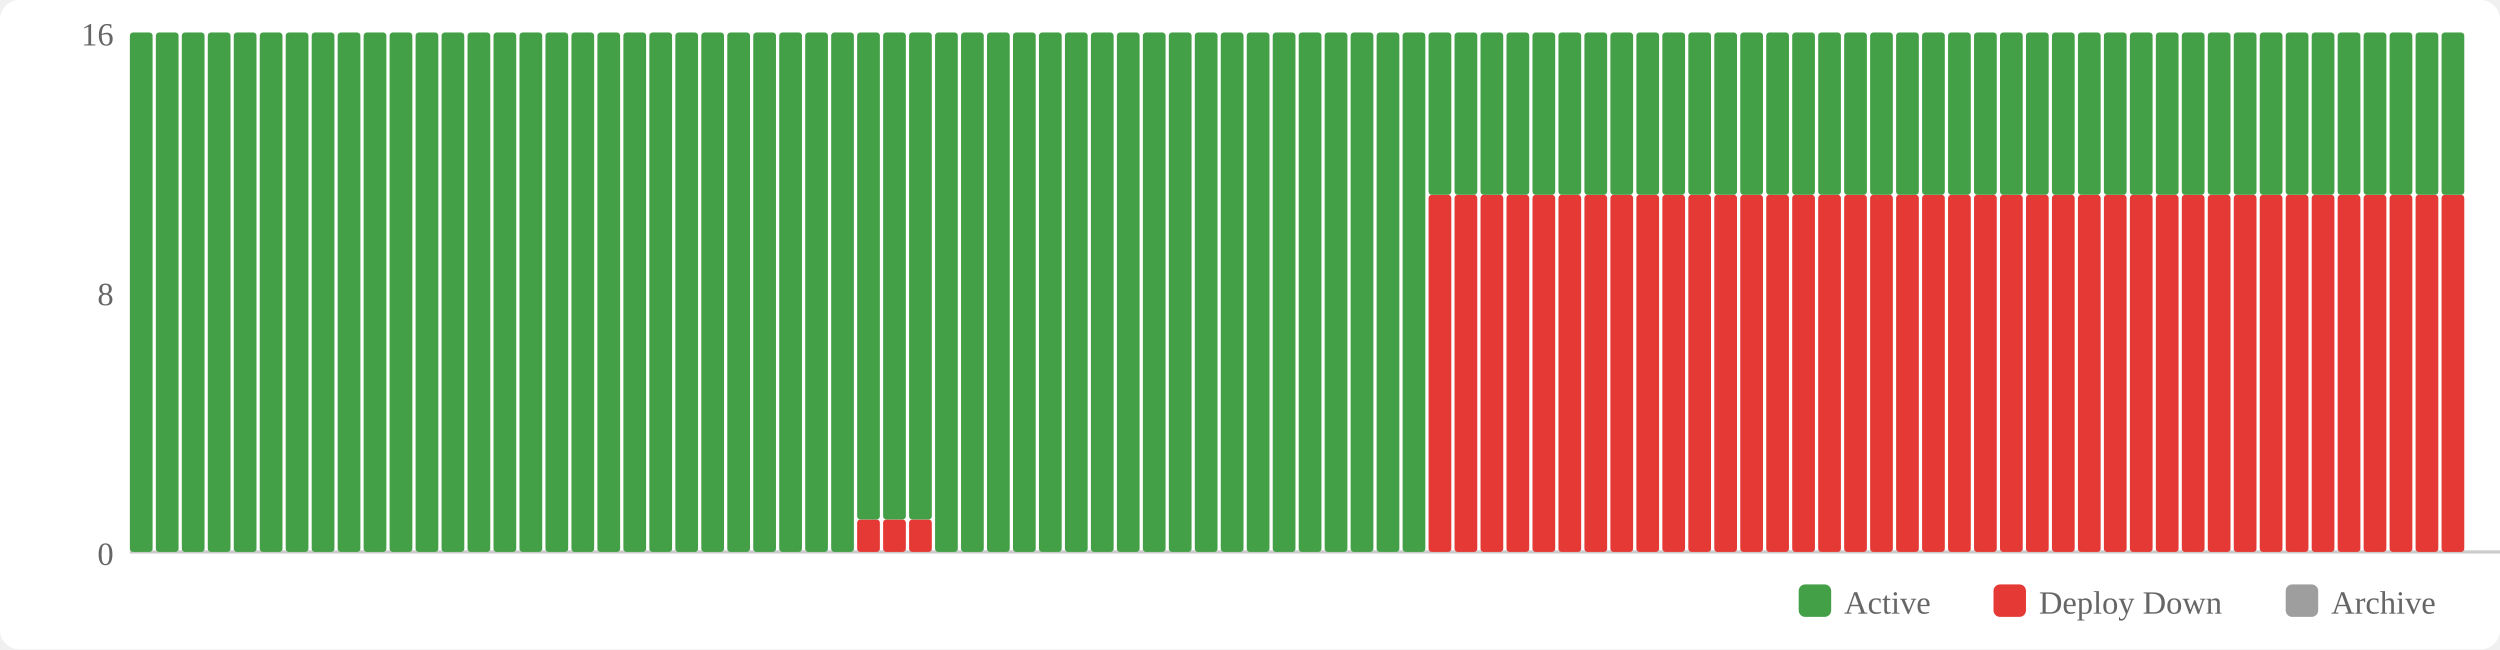
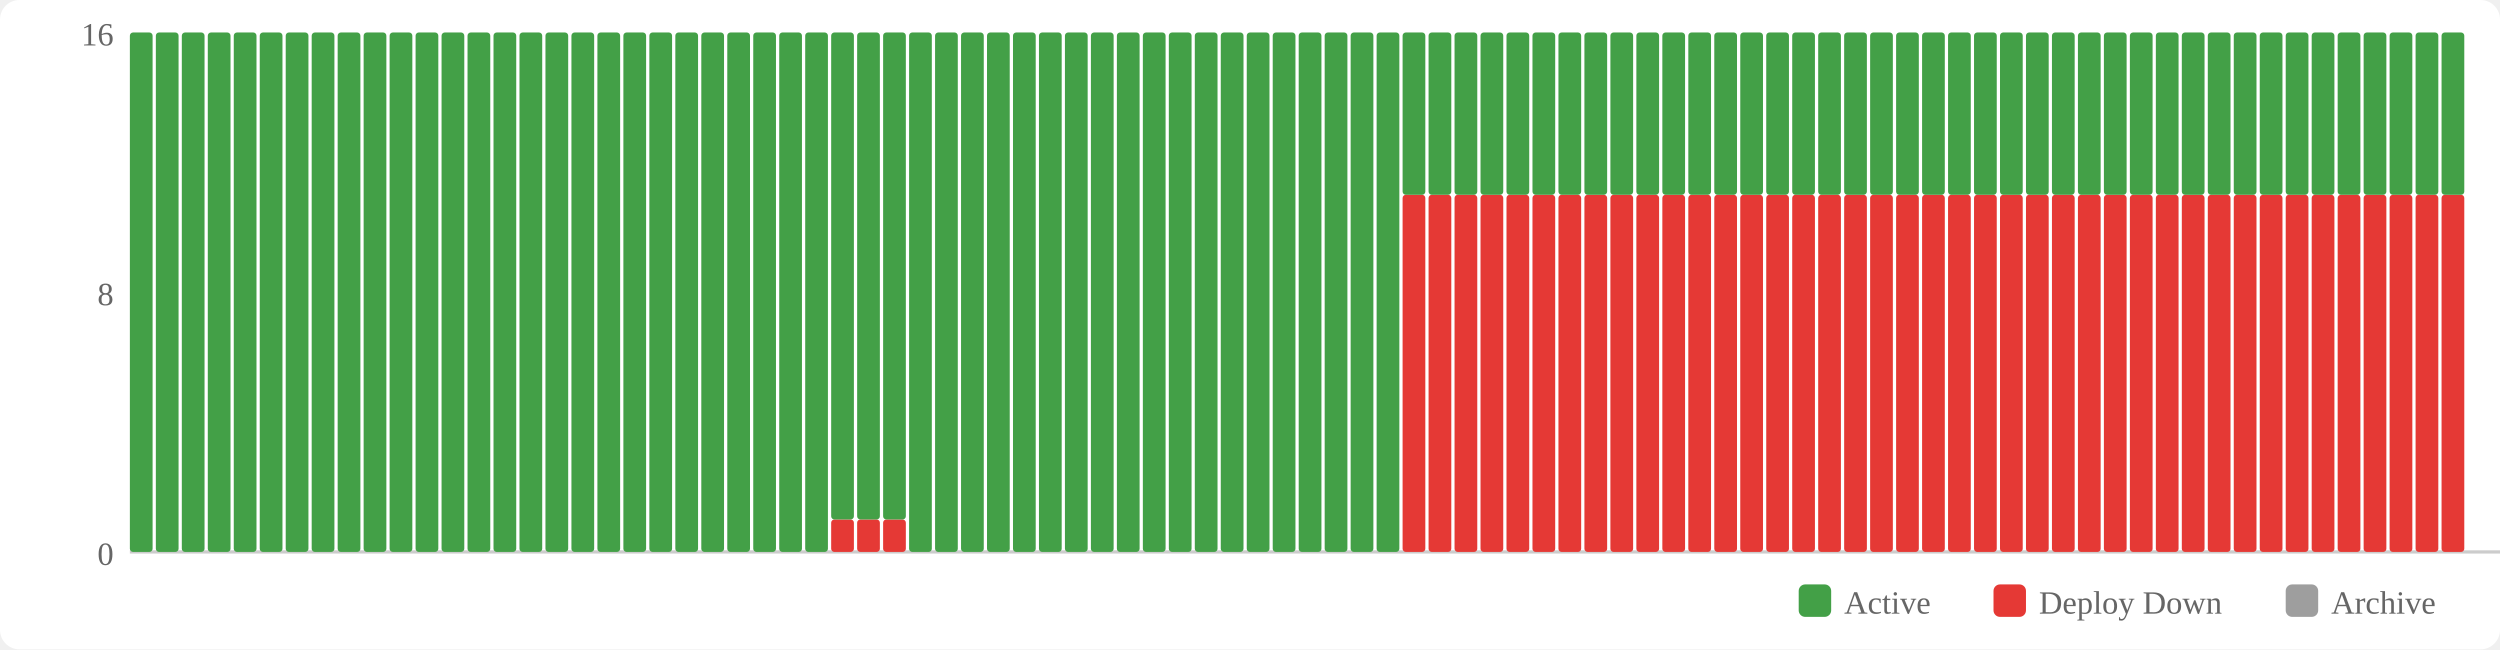
<svg xmlns="http://www.w3.org/2000/svg" width="770" height="200" viewBox="0 0 770 200">
  <rect width="770" height="200" fill="#fff" rx="6" />
  <rect x="554" y="180" width="10" height="10" fill="#43a047" rx="2" />
  <text x="568" y="189" font-size="10" fill="#666">Active</text>
  <rect x="614" y="180" width="10" height="10" fill="#e53935" rx="2" />
  <text x="628" y="189" font-size="10" fill="#666">Deploy Down</text>
  <rect x="704" y="180" width="10" height="10" fill="#9e9e9e" rx="2" />
  <text x="718" y="189" font-size="10" fill="#666">Archive</text>
  <text x="35" y="174" text-anchor="end" font-size="10" fill="#666">0</text>
  <text x="35" y="94" text-anchor="end" font-size="10" fill="#666">8</text>
  <text x="35" y="14" text-anchor="end" font-size="10" fill="#666">16</text>
  <line x1="40" y1="170" x2="770" y2="170" stroke="#ccc" stroke-width="1" />
  <rect x="40" y="10" width="7" height="160" fill="#43a047" rx="1" />
  <rect x="48" y="10" width="7" height="160" fill="#43a047" rx="1" />
  <rect x="56" y="10" width="7" height="160" fill="#43a047" rx="1" />
  <rect x="64" y="10" width="7" height="160" fill="#43a047" rx="1" />
  <rect x="72" y="10" width="7" height="160" fill="#43a047" rx="1" />
  <rect x="80" y="10" width="7" height="160" fill="#43a047" rx="1" />
  <rect x="88" y="10" width="7" height="160" fill="#43a047" rx="1" />
  <rect x="96" y="10" width="7" height="160" fill="#43a047" rx="1" />
  <rect x="104" y="10" width="7" height="160" fill="#43a047" rx="1" />
  <rect x="112" y="10" width="7" height="160" fill="#43a047" rx="1" />
  <rect x="120" y="10" width="7" height="160" fill="#43a047" rx="1" />
  <rect x="128" y="10" width="7" height="160" fill="#43a047" rx="1" />
  <rect x="136" y="10" width="7" height="160" fill="#43a047" rx="1" />
  <rect x="144" y="10" width="7" height="160" fill="#43a047" rx="1" />
  <rect x="152" y="10" width="7" height="160" fill="#43a047" rx="1" />
  <rect x="160" y="10" width="7" height="160" fill="#43a047" rx="1" />
  <rect x="168" y="10" width="7" height="160" fill="#43a047" rx="1" />
  <rect x="176" y="10" width="7" height="160" fill="#43a047" rx="1" />
  <rect x="184" y="10" width="7" height="160" fill="#43a047" rx="1" />
  <rect x="192" y="10" width="7" height="160" fill="#43a047" rx="1" />
  <rect x="200" y="10" width="7" height="160" fill="#43a047" rx="1" />
  <rect x="208" y="10" width="7" height="160" fill="#43a047" rx="1" />
  <rect x="216" y="10" width="7" height="160" fill="#43a047" rx="1" />
  <rect x="224" y="10" width="7" height="160" fill="#43a047" rx="1" />
  <rect x="232" y="10" width="7" height="160" fill="#43a047" rx="1" />
  <rect x="240" y="10" width="7" height="160" fill="#43a047" rx="1" />
  <rect x="248" y="10" width="7" height="160" fill="#43a047" rx="1" />
-   <rect x="256" y="10" width="7" height="160" fill="#43a047" rx="1" />
+   <rect x="256" y="160" width="7" height="10" fill="#e53935" rx="1" />
+   <rect x="256" y="10" width="7" height="150" fill="#43a047" rx="1" />
  <rect x="264" y="160" width="7" height="10" fill="#e53935" rx="1" />
  <rect x="264" y="10" width="7" height="150" fill="#43a047" rx="1" />
  <rect x="272" y="160" width="7" height="10" fill="#e53935" rx="1" />
  <rect x="272" y="10" width="7" height="150" fill="#43a047" rx="1" />
-   <rect x="280" y="160" width="7" height="10" fill="#e53935" rx="1" />
-   <rect x="280" y="10" width="7" height="150" fill="#43a047" rx="1" />
+   <rect x="280" y="10" width="7" height="160" fill="#43a047" rx="1" />
  <rect x="288" y="10" width="7" height="160" fill="#43a047" rx="1" />
  <rect x="296" y="10" width="7" height="160" fill="#43a047" rx="1" />
  <rect x="304" y="10" width="7" height="160" fill="#43a047" rx="1" />
  <rect x="312" y="10" width="7" height="160" fill="#43a047" rx="1" />
  <rect x="320" y="10" width="7" height="160" fill="#43a047" rx="1" />
  <rect x="328" y="10" width="7" height="160" fill="#43a047" rx="1" />
  <rect x="336" y="10" width="7" height="160" fill="#43a047" rx="1" />
  <rect x="344" y="10" width="7" height="160" fill="#43a047" rx="1" />
  <rect x="352" y="10" width="7" height="160" fill="#43a047" rx="1" />
  <rect x="360" y="10" width="7" height="160" fill="#43a047" rx="1" />
  <rect x="368" y="10" width="7" height="160" fill="#43a047" rx="1" />
  <rect x="376" y="10" width="7" height="160" fill="#43a047" rx="1" />
  <rect x="384" y="10" width="7" height="160" fill="#43a047" rx="1" />
  <rect x="392" y="10" width="7" height="160" fill="#43a047" rx="1" />
  <rect x="400" y="10" width="7" height="160" fill="#43a047" rx="1" />
  <rect x="408" y="10" width="7" height="160" fill="#43a047" rx="1" />
  <rect x="416" y="10" width="7" height="160" fill="#43a047" rx="1" />
  <rect x="424" y="10" width="7" height="160" fill="#43a047" rx="1" />
-   <rect x="432" y="10" width="7" height="160" fill="#43a047" rx="1" />
+   <rect x="432" y="60" width="7" height="110" fill="#e53935" rx="1" />
+   <rect x="432" y="10" width="7" height="50" fill="#43a047" rx="1" />
  <rect x="440" y="60" width="7" height="110" fill="#e53935" rx="1" />
  <rect x="440" y="10" width="7" height="50" fill="#43a047" rx="1" />
  <rect x="448" y="60" width="7" height="110" fill="#e53935" rx="1" />
  <rect x="448" y="10" width="7" height="50" fill="#43a047" rx="1" />
  <rect x="456" y="60" width="7" height="110" fill="#e53935" rx="1" />
  <rect x="456" y="10" width="7" height="50" fill="#43a047" rx="1" />
  <rect x="464" y="60" width="7" height="110" fill="#e53935" rx="1" />
  <rect x="464" y="10" width="7" height="50" fill="#43a047" rx="1" />
  <rect x="472" y="60" width="7" height="110" fill="#e53935" rx="1" />
  <rect x="472" y="10" width="7" height="50" fill="#43a047" rx="1" />
  <rect x="480" y="60" width="7" height="110" fill="#e53935" rx="1" />
  <rect x="480" y="10" width="7" height="50" fill="#43a047" rx="1" />
  <rect x="488" y="60" width="7" height="110" fill="#e53935" rx="1" />
  <rect x="488" y="10" width="7" height="50" fill="#43a047" rx="1" />
  <rect x="496" y="60" width="7" height="110" fill="#e53935" rx="1" />
  <rect x="496" y="10" width="7" height="50" fill="#43a047" rx="1" />
  <rect x="504" y="60" width="7" height="110" fill="#e53935" rx="1" />
  <rect x="504" y="10" width="7" height="50" fill="#43a047" rx="1" />
  <rect x="512" y="60" width="7" height="110" fill="#e53935" rx="1" />
  <rect x="512" y="10" width="7" height="50" fill="#43a047" rx="1" />
  <rect x="520" y="60" width="7" height="110" fill="#e53935" rx="1" />
  <rect x="520" y="10" width="7" height="50" fill="#43a047" rx="1" />
  <rect x="528" y="60" width="7" height="110" fill="#e53935" rx="1" />
  <rect x="528" y="10" width="7" height="50" fill="#43a047" rx="1" />
  <rect x="536" y="60" width="7" height="110" fill="#e53935" rx="1" />
  <rect x="536" y="10" width="7" height="50" fill="#43a047" rx="1" />
  <rect x="544" y="60" width="7" height="110" fill="#e53935" rx="1" />
  <rect x="544" y="10" width="7" height="50" fill="#43a047" rx="1" />
  <rect x="552" y="60" width="7" height="110" fill="#e53935" rx="1" />
  <rect x="552" y="10" width="7" height="50" fill="#43a047" rx="1" />
  <rect x="560" y="60" width="7" height="110" fill="#e53935" rx="1" />
  <rect x="560" y="10" width="7" height="50" fill="#43a047" rx="1" />
  <rect x="568" y="60" width="7" height="110" fill="#e53935" rx="1" />
  <rect x="568" y="10" width="7" height="50" fill="#43a047" rx="1" />
  <rect x="576" y="60" width="7" height="110" fill="#e53935" rx="1" />
  <rect x="576" y="10" width="7" height="50" fill="#43a047" rx="1" />
  <rect x="584" y="60" width="7" height="110" fill="#e53935" rx="1" />
  <rect x="584" y="10" width="7" height="50" fill="#43a047" rx="1" />
  <rect x="592" y="60" width="7" height="110" fill="#e53935" rx="1" />
  <rect x="592" y="10" width="7" height="50" fill="#43a047" rx="1" />
  <rect x="600" y="60" width="7" height="110" fill="#e53935" rx="1" />
  <rect x="600" y="10" width="7" height="50" fill="#43a047" rx="1" />
  <rect x="608" y="60" width="7" height="110" fill="#e53935" rx="1" />
  <rect x="608" y="10" width="7" height="50" fill="#43a047" rx="1" />
  <rect x="616" y="60" width="7" height="110" fill="#e53935" rx="1" />
  <rect x="616" y="10" width="7" height="50" fill="#43a047" rx="1" />
  <rect x="624" y="60" width="7" height="110" fill="#e53935" rx="1" />
  <rect x="624" y="10" width="7" height="50" fill="#43a047" rx="1" />
  <rect x="632" y="60" width="7" height="110" fill="#e53935" rx="1" />
  <rect x="632" y="10" width="7" height="50" fill="#43a047" rx="1" />
  <rect x="640" y="60" width="7" height="110" fill="#e53935" rx="1" />
  <rect x="640" y="10" width="7" height="50" fill="#43a047" rx="1" />
  <rect x="648" y="60" width="7" height="110" fill="#e53935" rx="1" />
  <rect x="648" y="10" width="7" height="50" fill="#43a047" rx="1" />
  <rect x="656" y="60" width="7" height="110" fill="#e53935" rx="1" />
  <rect x="656" y="10" width="7" height="50" fill="#43a047" rx="1" />
  <rect x="664" y="60" width="7" height="110" fill="#e53935" rx="1" />
  <rect x="664" y="10" width="7" height="50" fill="#43a047" rx="1" />
  <rect x="672" y="60" width="7" height="110" fill="#e53935" rx="1" />
  <rect x="672" y="10" width="7" height="50" fill="#43a047" rx="1" />
  <rect x="680" y="60" width="7" height="110" fill="#e53935" rx="1" />
  <rect x="680" y="10" width="7" height="50" fill="#43a047" rx="1" />
  <rect x="688" y="60" width="7" height="110" fill="#e53935" rx="1" />
  <rect x="688" y="10" width="7" height="50" fill="#43a047" rx="1" />
  <rect x="696" y="60" width="7" height="110" fill="#e53935" rx="1" />
  <rect x="696" y="10" width="7" height="50" fill="#43a047" rx="1" />
  <rect x="704" y="60" width="7" height="110" fill="#e53935" rx="1" />
  <rect x="704" y="10" width="7" height="50" fill="#43a047" rx="1" />
  <rect x="712" y="60" width="7" height="110" fill="#e53935" rx="1" />
  <rect x="712" y="10" width="7" height="50" fill="#43a047" rx="1" />
  <rect x="720" y="60" width="7" height="110" fill="#e53935" rx="1" />
  <rect x="720" y="10" width="7" height="50" fill="#43a047" rx="1" />
  <rect x="728" y="60" width="7" height="110" fill="#e53935" rx="1" />
  <rect x="728" y="10" width="7" height="50" fill="#43a047" rx="1" />
  <rect x="736" y="60" width="7" height="110" fill="#e53935" rx="1" />
  <rect x="736" y="10" width="7" height="50" fill="#43a047" rx="1" />
  <rect x="744" y="60" width="7" height="110" fill="#e53935" rx="1" />
  <rect x="744" y="10" width="7" height="50" fill="#43a047" rx="1" />
  <rect x="752" y="60" width="7" height="110" fill="#e53935" rx="1" />
  <rect x="752" y="10" width="7" height="50" fill="#43a047" rx="1" />
</svg>
